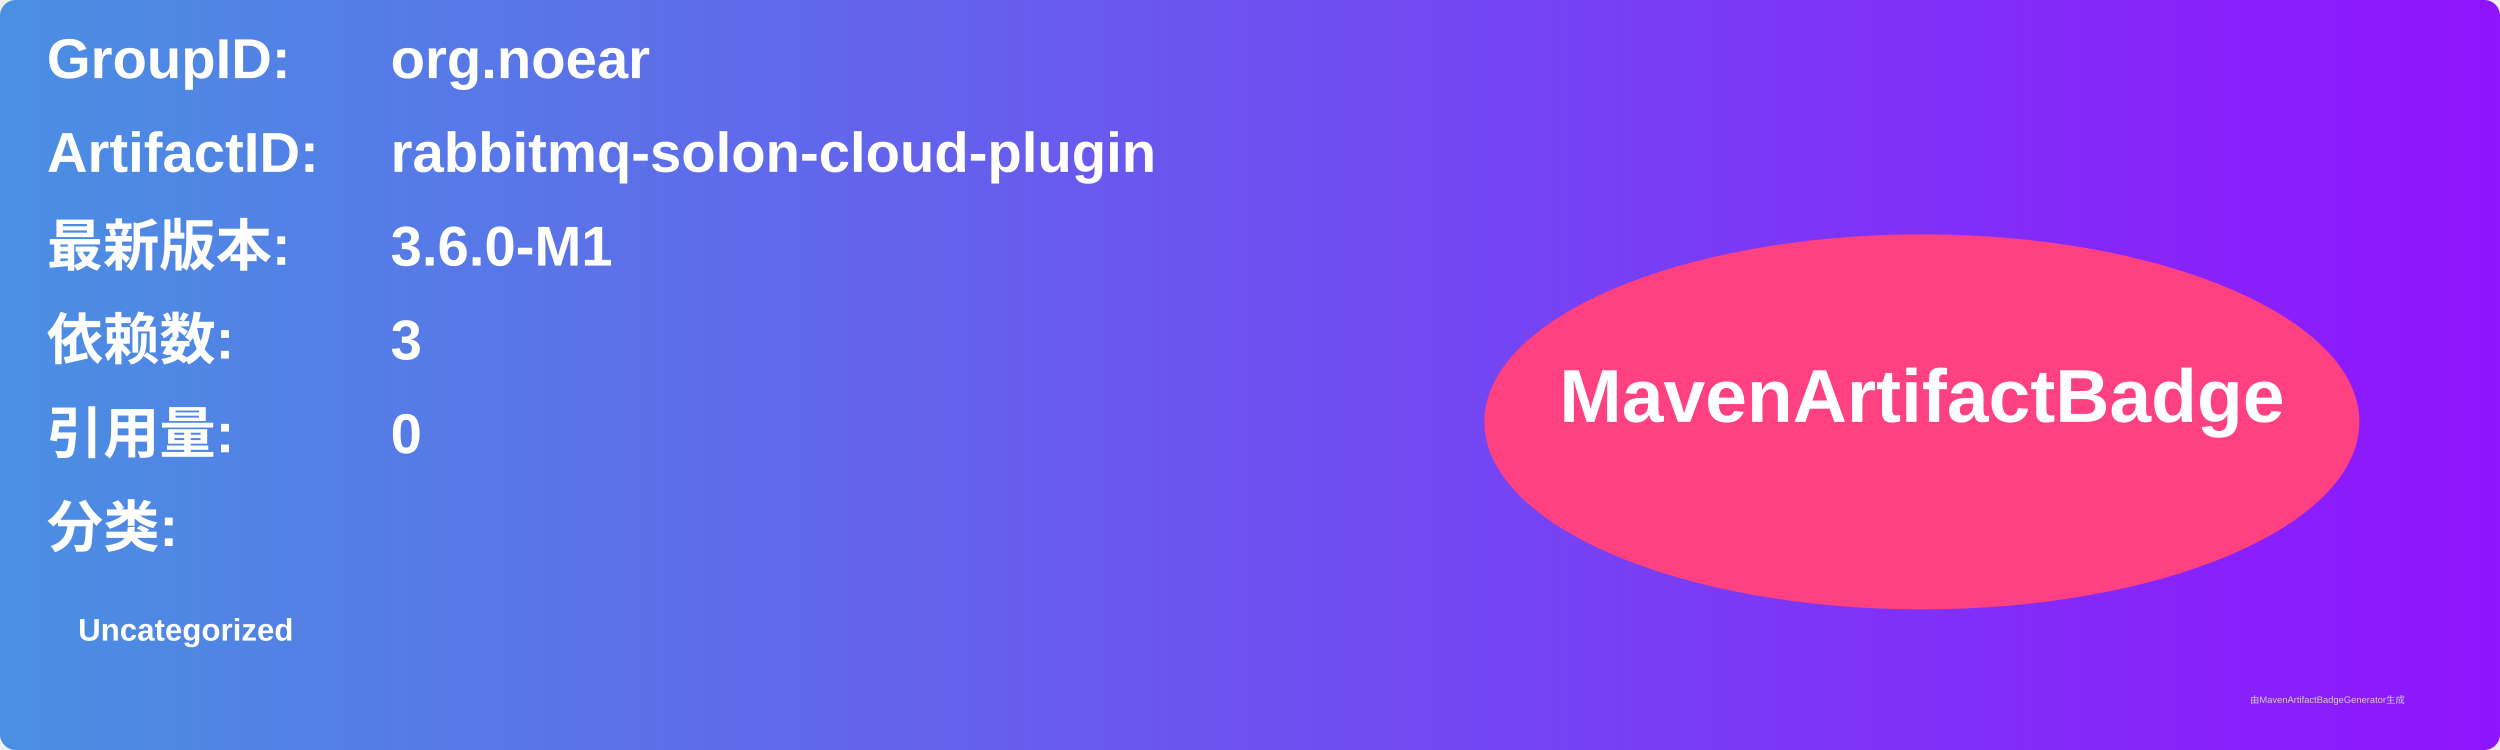
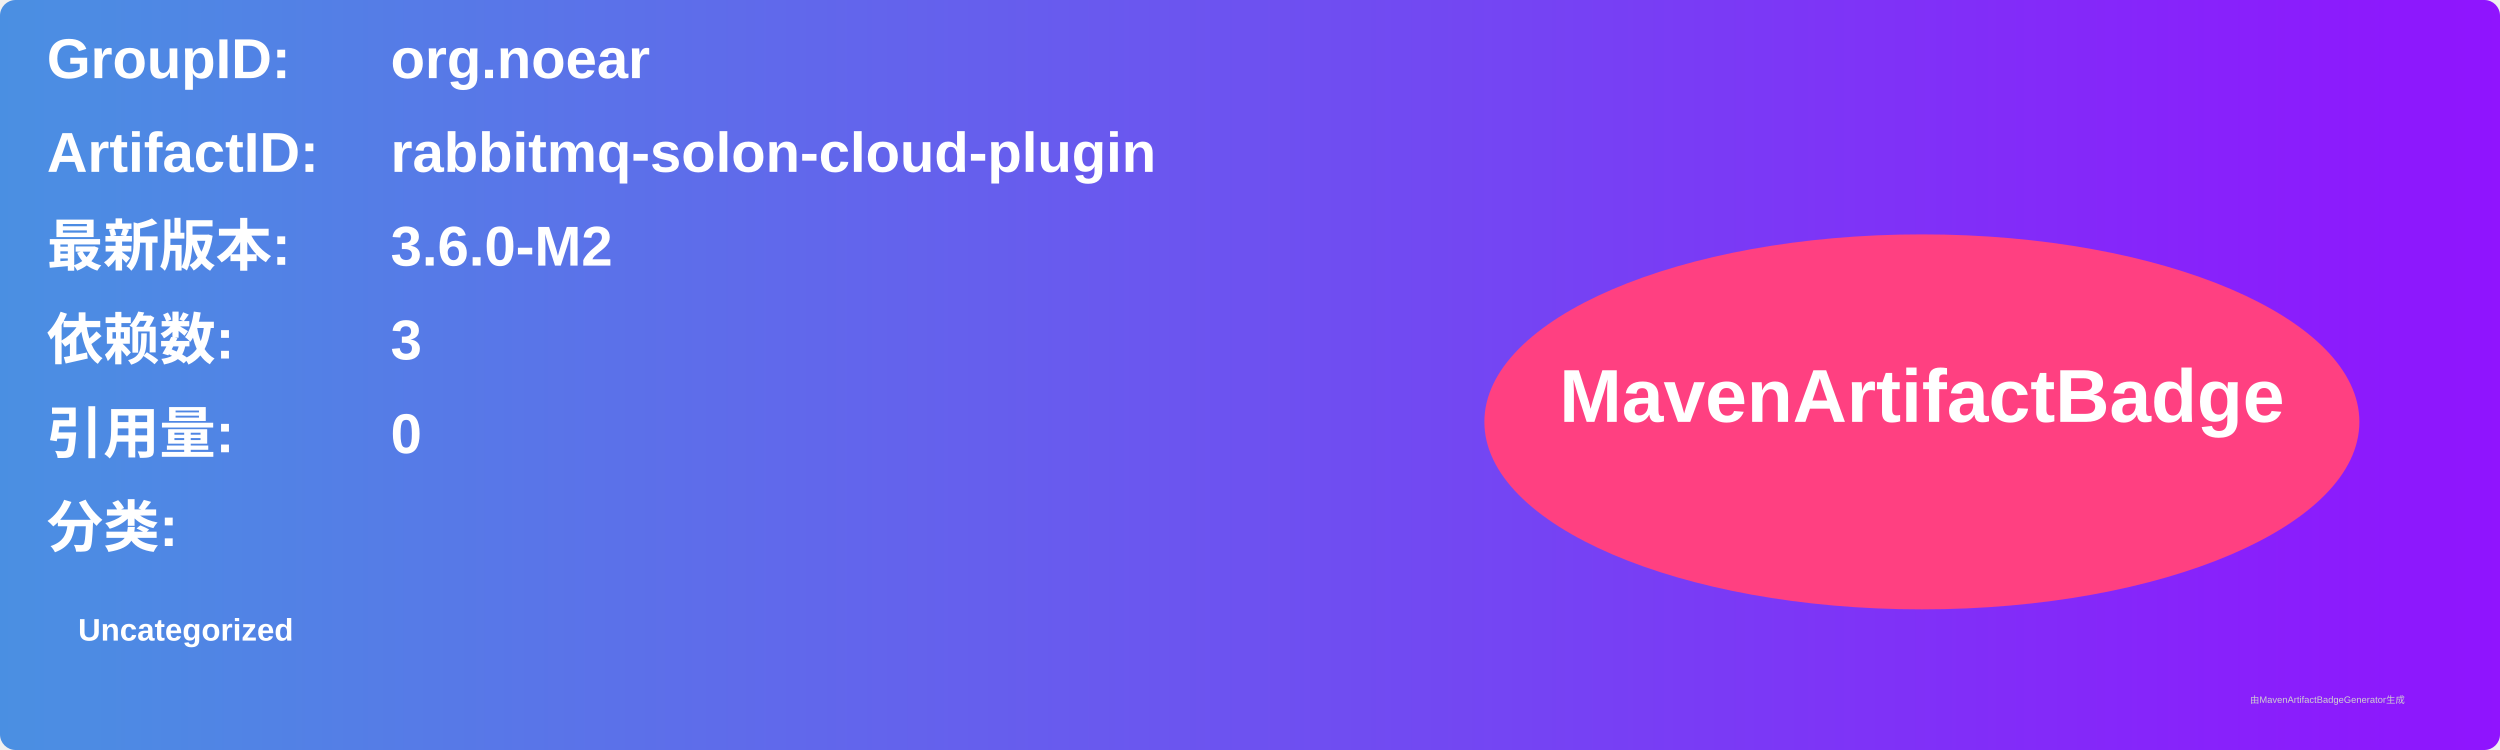
<svg xmlns="http://www.w3.org/2000/svg" width="800" height="240" viewBox="0 0 800 240">
  <linearGradient id="grad" x1="0%" y1="0%" x2="100%" y2="0%">
    <stop offset="0%" stop-color="#4a90e2" />
    <stop offset="100%" stop-color="#9013fe" />
  </linearGradient>
  <rect width="100%" height="100%" rx="5" ry="5" fill="url(#grad)" />
  <g transform="translate(15, 15)">
    <text x="0" y="10" font-family="Arial" font-size="18" fill="white" font-weight="bold" width="260">GroupID:</text>
    <text x="110" y="10" font-family="Arial" font-size="18" fill="white" font-weight="bold" width="460">org.noear</text>
    <text x="0" y="40" font-family="Arial" font-size="18" fill="white" font-weight="bold" width="260">ArtifactID:</text>
    <text x="110" y="40" font-family="Arial" font-size="18" fill="white" font-weight="bold" width="460">rabbitmq-solon-cloud-plugin</text>
    <text x="0" y="70" font-family="Arial" font-size="18" fill="white" font-weight="bold">最新版本:</text>
    <text x="110" y="70" font-family="Arial" font-size="18" fill="white" font-weight="bold">
-       <tspan font-weight="bold">3.6.0-M1</tspan>
+       <tspan font-weight="bold">3.6.0-M2</tspan>
    </text>
    <text x="0" y="100" font-family="Arial" font-size="18" fill="white" font-weight="bold">依赖数: </text>
    <text x="110" y="100" font-family="Arial" font-size="18" fill="white">
      <tspan font-weight="bold">3</tspan>
    </text>
    <text x="0" y="130" font-family="Arial" font-size="18" fill="white" font-weight="bold">引用量: </text>
    <text x="110" y="130" font-family="Arial" font-size="18" fill="white">
      <tspan font-weight="bold">0</tspan>
    </text>
    <text x="0" y="160" font-family="Arial" font-size="18" fill="white" font-weight="bold">分类:</text>
    <text x="10" y="190" font-family="Arial" font-size="10" fill="white">
      <tspan font-weight="bold">Uncategorized</tspan>
    </text>
    <ellipse cx="600" cy="120" rx="140" ry="60" fill="#ff4081" />
    <text x="600" y="120" text-anchor="middle" font-family="Arial" font-size="24" fill="white" font-weight="bold">MavenArtifactBadge</text>
  </g>
  <text x="720" y="225" font-family="Arial" font-size="3" fill="#d0d0d0">由MavenArtifactBadgeGenerator生成</text>
</svg>
